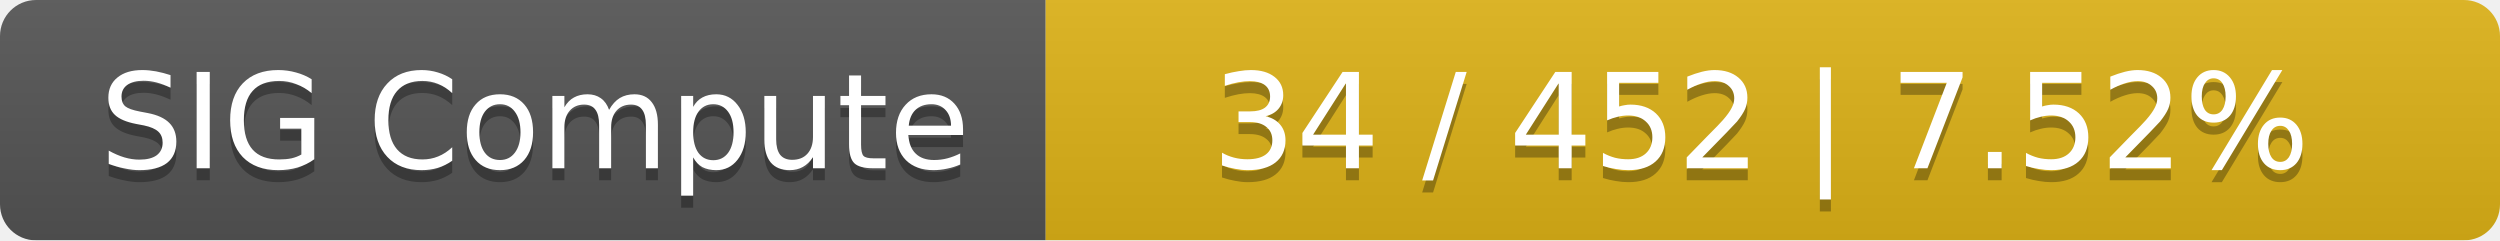
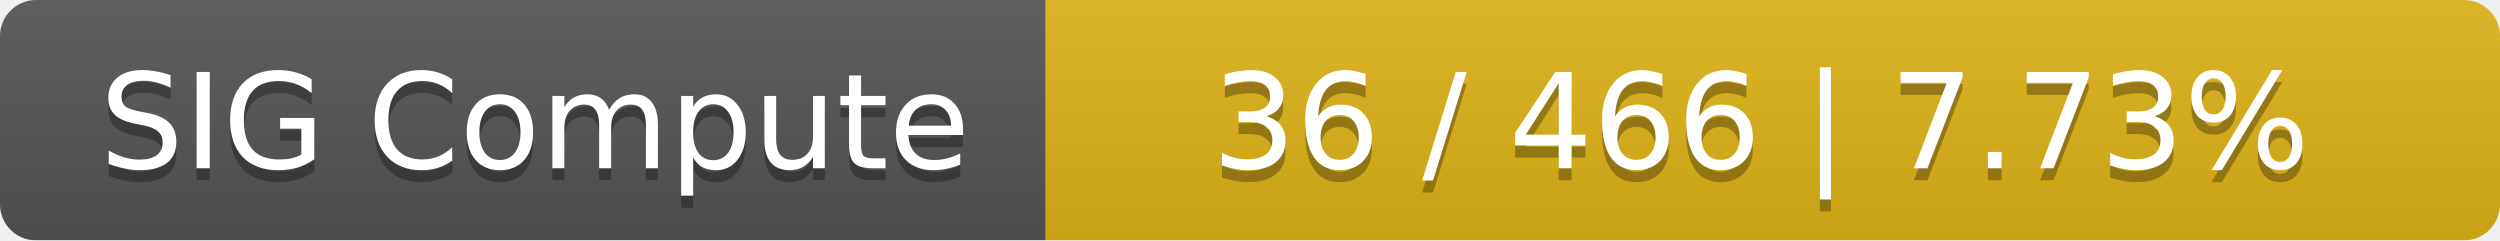
<svg xmlns="http://www.w3.org/2000/svg" width="208" height="20">
  <linearGradient id="smooth" x2="0" y2="100%">
    <stop offset="0" stop-color="#bbb" stop-opacity=".1" />
    <stop offset="1" stop-opacity=".1" />
  </linearGradient>
  <mask id="round">
    <rect width="208" height="20" rx="3" fill="#fff" />
  </mask>
  <g mask="url(#round)">
    <rect width="87" height="20" fill="#555" />
    <rect x="87" width="121" height="20" fill="#dfb317" />
    <rect width="208" height="20" fill="url(#smooth)" />
  </g>
  <g fill="#fff" text-anchor="middle" font-family="DejaVu Sans,Verdana,Geneva,sans-serif" font-size="11">
    <text x="44.5" y="15" fill="#010101" fill-opacity=".3">SIG Compute</text>
    <text x="44.5" y="14">SIG Compute</text>
-     <text x="146.5" y="15" fill="#010101" fill-opacity=".3">34 / 452    |    7.52%</text>
-     <text x="146.5" y="14">34 / 452    |    7.52%</text>
+     <text x="146.5" y="15" fill="#010101" fill-opacity=".3">36 / 466    |    7.73%</text>
+     <text x="146.5" y="14">36 / 466    |    7.73%</text>
  </g>
</svg>
